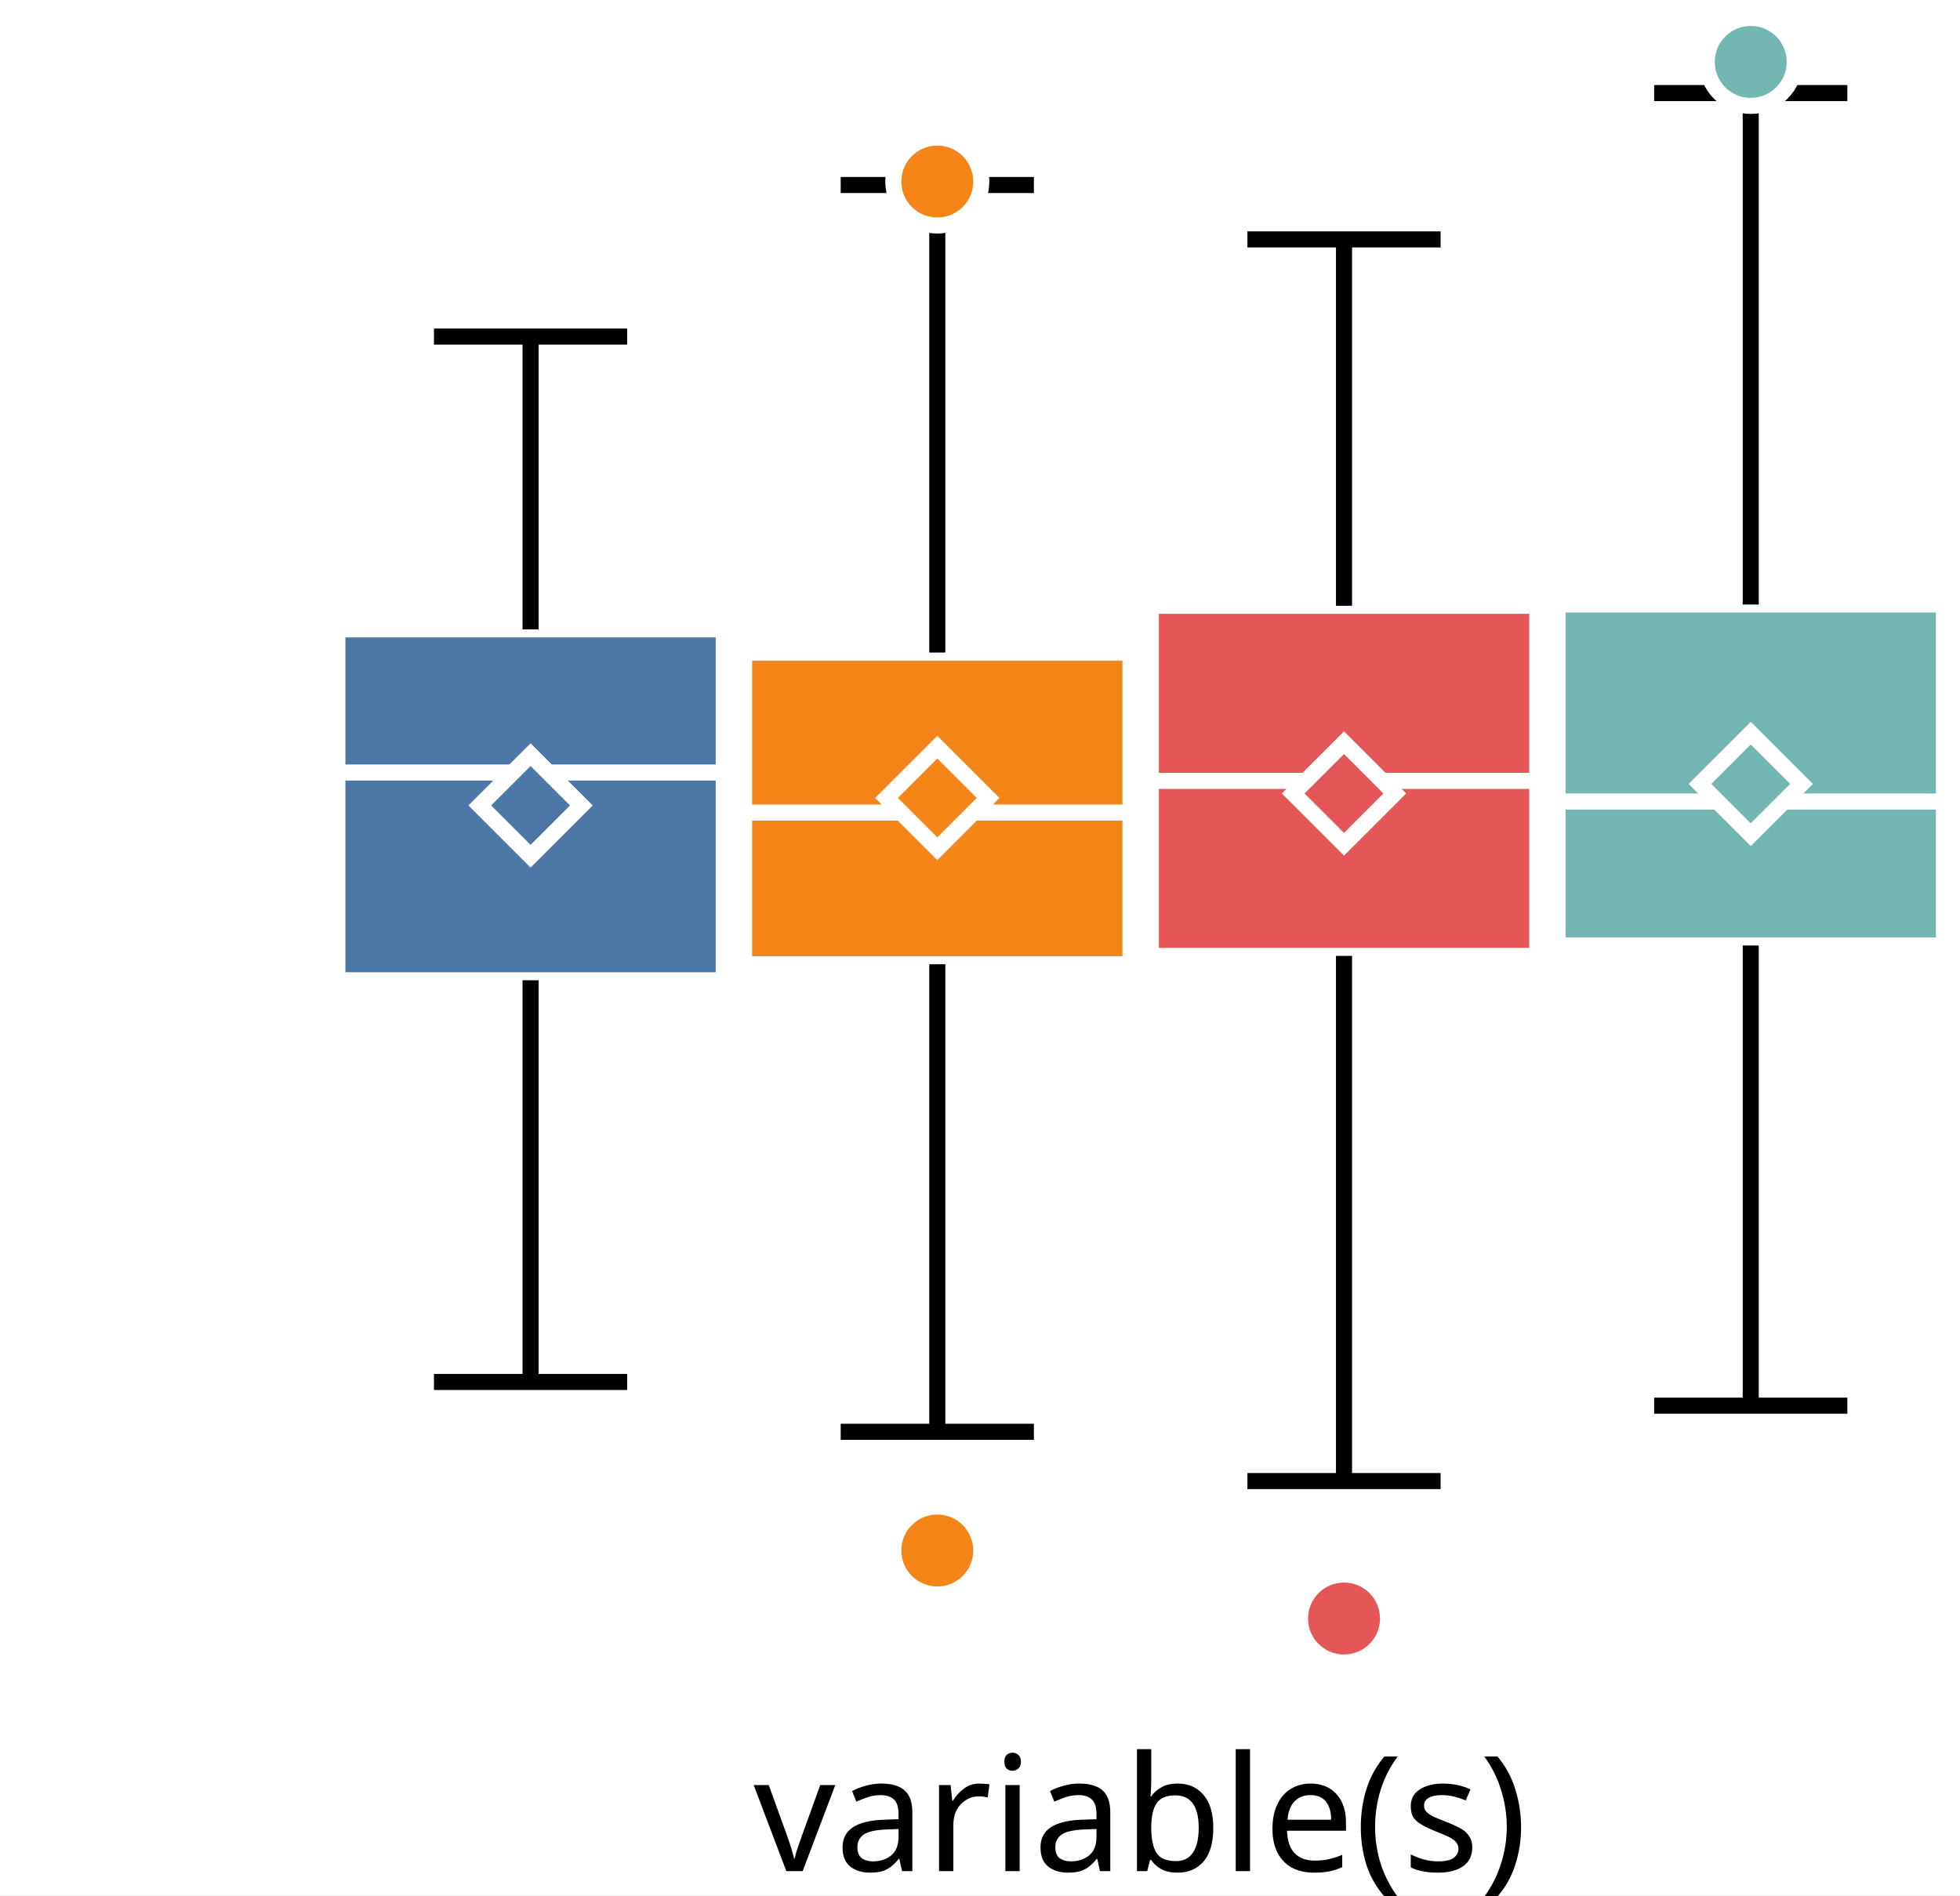
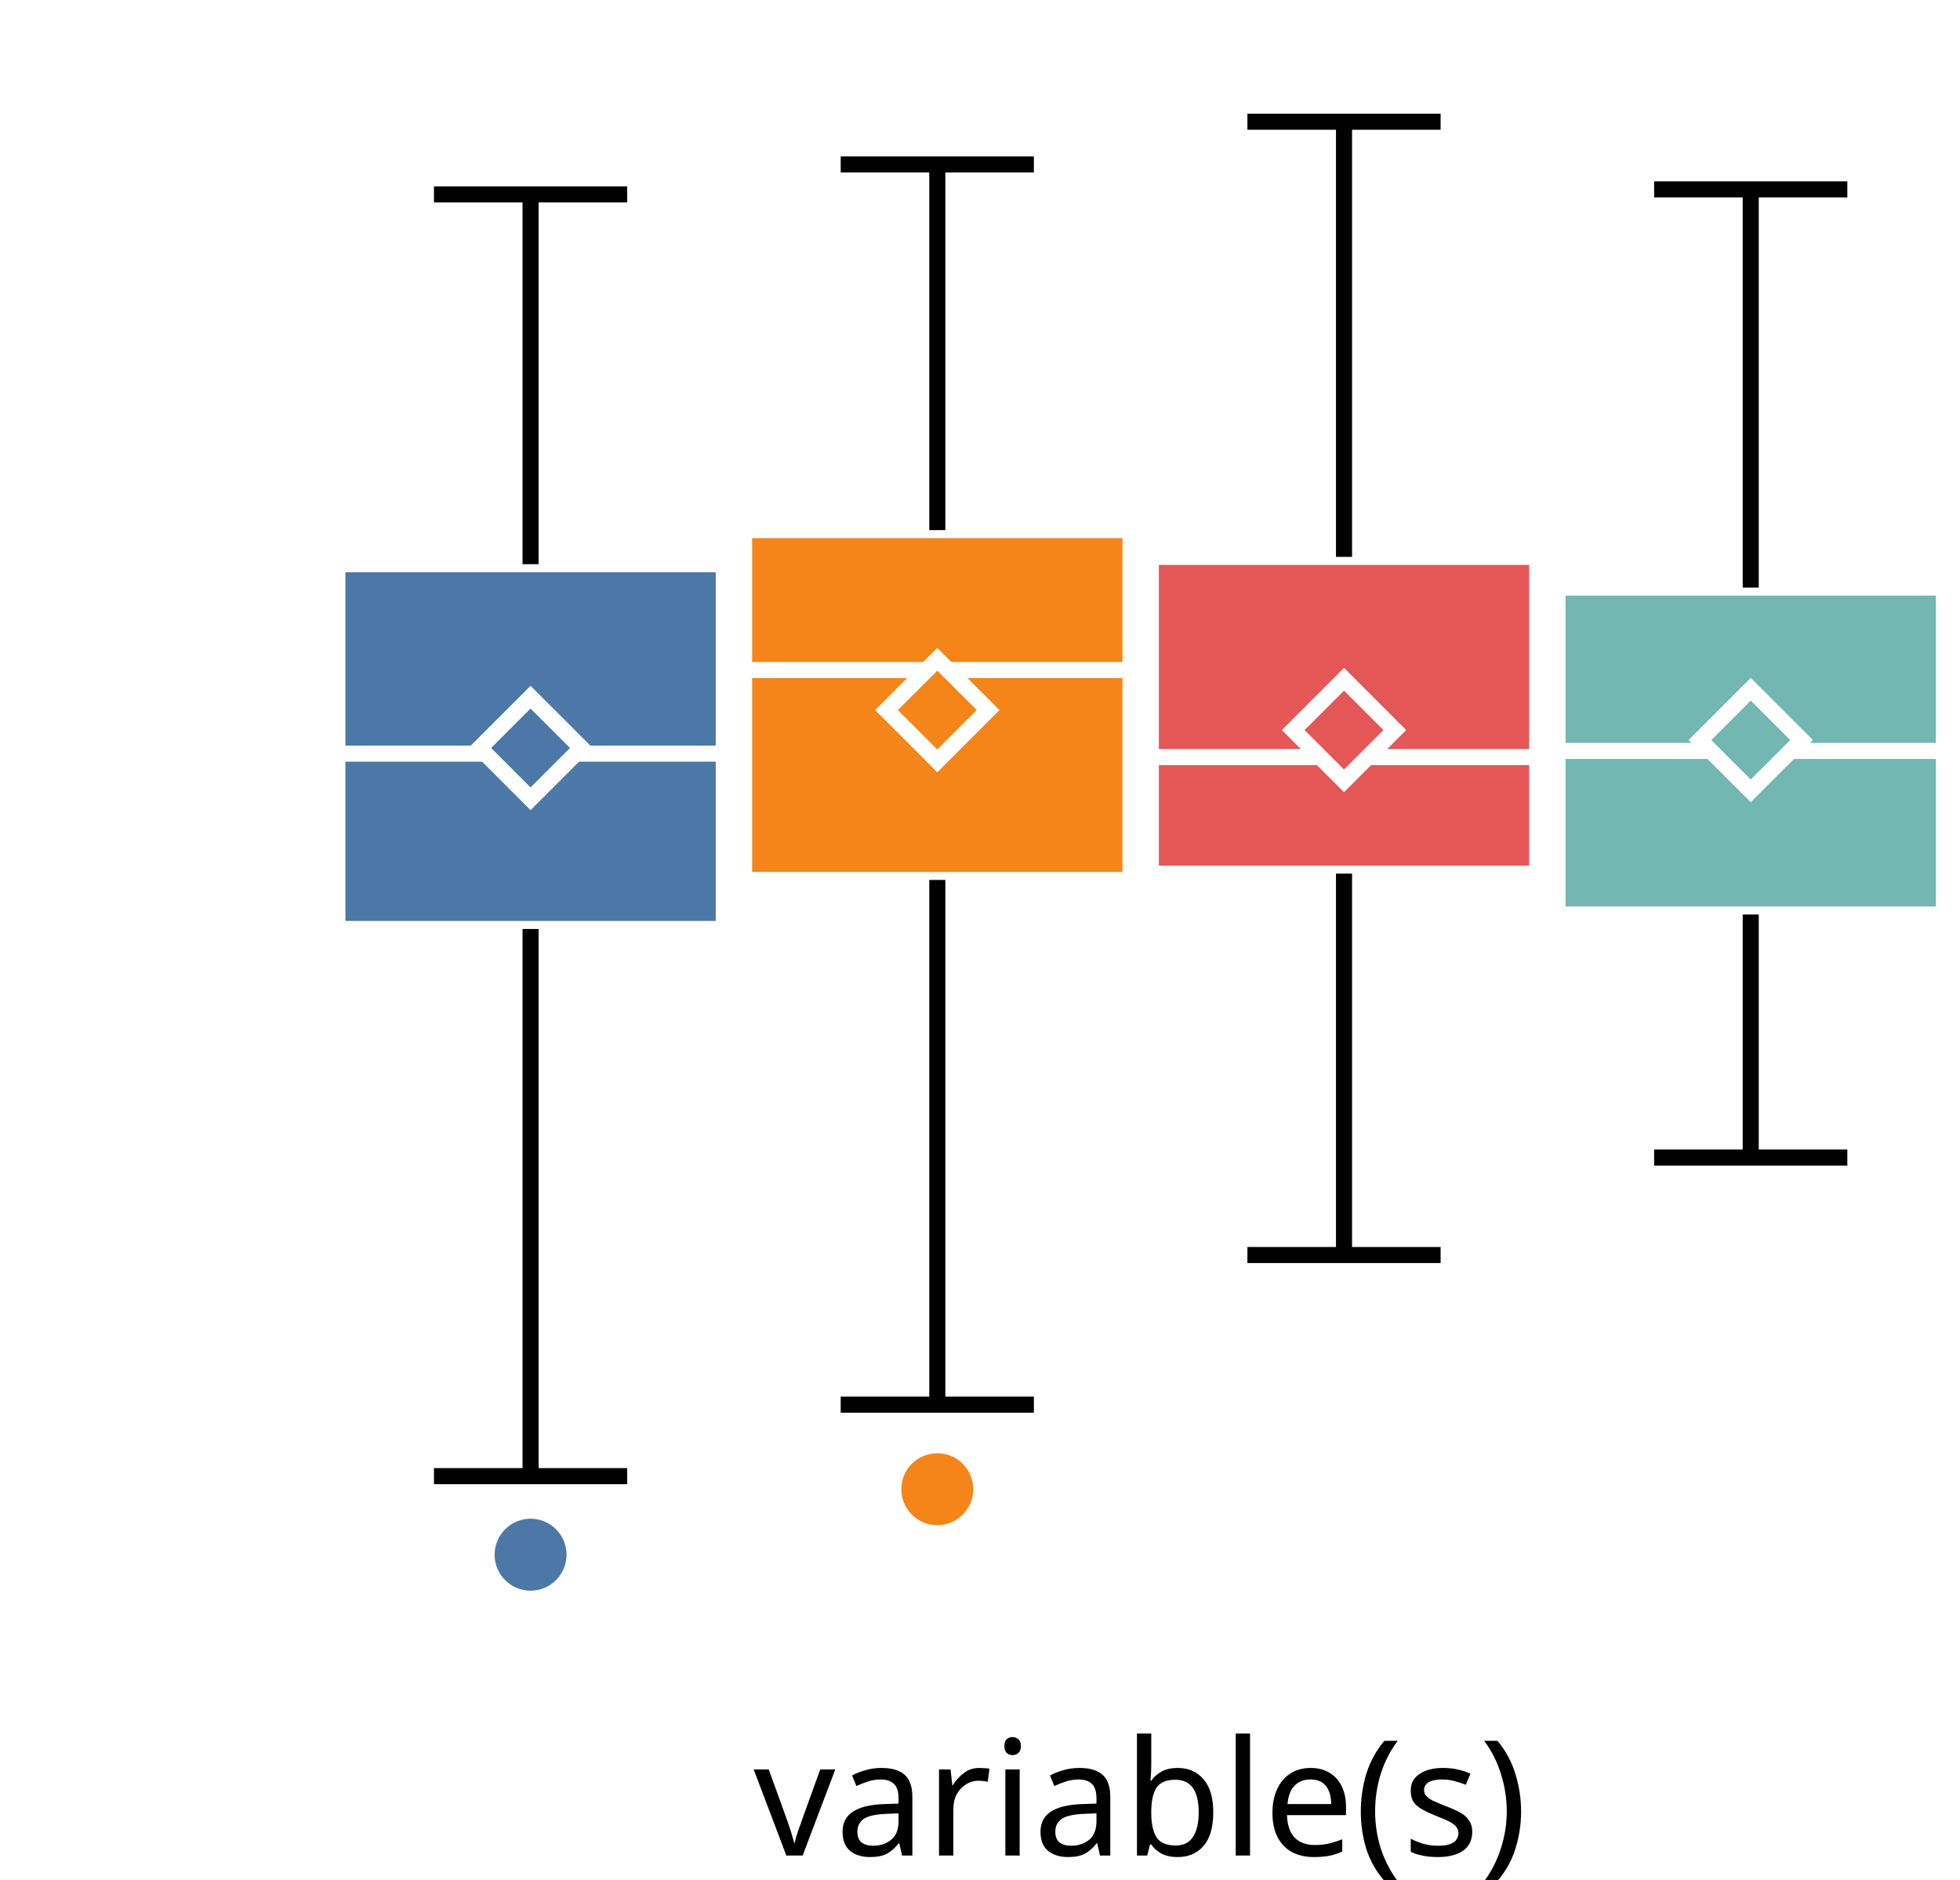
- <svg xmlns="http://www.w3.org/2000/svg" version="1.1" class="marks" width="122" height="118" viewBox="0 0 122 118">
-   <rect width="122" height="118" fill="white" />
-   <g fill="none" stroke-miterlimit="10" transform="translate(21,1)">
+ <svg xmlns="http://www.w3.org/2000/svg" version="1.1" class="marks" width="122" height="117" viewBox="0 0 122 117">
+   <rect width="122" height="117" fill="white" />
+   <g fill="none" stroke-miterlimit="10" transform="translate(21,0)">
    <g class="mark-group role-frame root" role="graphics-object" aria-roledescription="group mark container">
      <g transform="translate(0,0)">
        <path class="background" aria-hidden="true" d="M0,0h100v100h-100Z" />
        <g>
          <g class="mark-group role-axis" role="graphics-symbol" aria-roledescription="axis" aria-label="X-axis for a discrete scale with 1 value: variable(s)">
            <g transform="translate(0.5,100.5)">
              <path class="background" aria-hidden="true" d="M0,0h0v0h0Z" pointer-events="none" />
              <g>
                <g class="mark-rule role-axis-tick" pointer-events="none">
                  <line transform="translate(50,0)" x2="0" y2="5" stroke="white" stroke-width="1.01" opacity="1" />
                </g>
                <g class="mark-text role-axis-label" pointer-events="none">
                  <text text-anchor="middle" transform="translate(49.5,15)" font-family="sans-serif" font-size="10px" font-style="normal" font-weight="400" fill="black" opacity="1">variable(s)</text>
                </g>
              </g>
              <path class="foreground" aria-hidden="true" d="" pointer-events="none" display="none" />
            </g>
          </g>
-           <g class="mark-group role-axis" role="graphics-symbol" aria-roledescription="axis" aria-label="Y-axis for a linear scale with values from −3 to 3">
+           <g class="mark-group role-axis" role="graphics-symbol" aria-roledescription="axis" aria-label="Y-axis for a linear scale with values from −4 to 3">
            <g transform="translate(0.5,0.5)">
              <path class="background" aria-hidden="true" d="M0,0h0v0h0Z" pointer-events="none" />
              <g>
                <g class="mark-rule role-axis-tick" pointer-events="none">
-                   <line transform="translate(0,83)" x2="-5" y2="0" stroke="white" stroke-width="1.01" opacity="1" />
-                   <line transform="translate(0,50)" x2="-5" y2="0" stroke="white" stroke-width="1.01" opacity="1" />
-                   <line transform="translate(0,17)" x2="-5" y2="0" stroke="white" stroke-width="1.01" opacity="1" />
+                   <line transform="translate(0,77)" x2="-5" y2="0" stroke="white" stroke-width="1.01" opacity="1" />
+                   <line transform="translate(0,46)" x2="-5" y2="0" stroke="white" stroke-width="1.01" opacity="1" />
+                   <line transform="translate(0,15)" x2="-5" y2="0" stroke="white" stroke-width="1.01" opacity="1" />
                </g>
                <g class="mark-text role-axis-label" pointer-events="none">
-                   <text text-anchor="end" transform="translate(-7,86.33333)" font-family="sans-serif" font-size="10px" font-style="normal" font-weight="400" fill="white" opacity="1">−2</text>
-                   <text text-anchor="end" transform="translate(-7,53)" font-family="sans-serif" font-size="10px" font-style="normal" font-weight="400" fill="white" opacity="1">0</text>
-                   <text text-anchor="end" transform="translate(-7,19.66667)" font-family="sans-serif" font-size="10px" font-style="normal" font-weight="400" fill="white" opacity="1">2</text>
+                   <text text-anchor="end" transform="translate(-7,79.92308)" font-family="sans-serif" font-size="10px" font-style="normal" font-weight="400" fill="white" opacity="1">−2</text>
+                   <text text-anchor="end" transform="translate(-7,49.15385)" font-family="sans-serif" font-size="10px" font-style="normal" font-weight="400" fill="white" opacity="1">0</text>
+                   <text text-anchor="end" transform="translate(-7,18.38462)" font-family="sans-serif" font-size="10px" font-style="normal" font-weight="400" fill="white" opacity="1">2</text>
                </g>
              </g>
              <path class="foreground" aria-hidden="true" d="" pointer-events="none" display="none" />
            </g>
          </g>
          <g class="mark-group role-scope" role="graphics-object" aria-roledescription="group mark container">
            <g transform="translate(0,0)">
              <path class="background" aria-hidden="true" d="M0,0h0v0h0Z" />
              <g>
                <g class="mark-rect role-mark" role="graphics-symbol" aria-roledescription="rect mark container">
-                   <path d="M0,38.185h24.051v21.848h-24.051Z" fill="#4c78a8" stroke="white" stroke-width="1" opacity="1" />
-                   <path d="M25.316,39.629h24.051v19.406h-24.051Z" fill="#f58518" stroke="white" stroke-width="1" opacity="1" />
-                   <path d="M50.633,36.717h24.051v21.798h-24.051Z" fill="#e45756" stroke="white" stroke-width="1" opacity="1" />
-                   <path d="M75.949,36.639h24.051v21.229h-24.051Z" fill="#72b7b2" stroke="white" stroke-width="1" opacity="1" />
+                   <path d="M0,35.118h24.051v22.706h-24.051Z" fill="#4c78a8" stroke="white" stroke-width="1" opacity="1" />
+                   <path d="M25.316,32.998h24.051v21.775h-24.051Z" fill="#f58518" stroke="white" stroke-width="1" opacity="1" />
+                   <path d="M50.633,34.663h24.051v19.717h-24.051Z" fill="#e45756" stroke="white" stroke-width="1" opacity="1" />
+                   <path d="M75.949,36.575h24.051v20.348h-24.051Z" fill="#72b7b2" stroke="white" stroke-width="1" opacity="1" />
                </g>
                <g class="mark-rule role-mark" role="graphics-symbol" aria-roledescription="rule mark container">
-                   <line transform="translate(0,47.09805)" x2="24.051" y2="0" fill="#4c78a8" stroke="white" stroke-width="1" opacity="1" />
-                   <line transform="translate(25.31646,49.5891)" x2="24.051" y2="0" fill="#f58518" stroke="white" stroke-width="1" opacity="1" />
-                   <line transform="translate(50.63291,47.6177)" x2="24.051" y2="0" fill="#e45756" stroke="white" stroke-width="1" opacity="1" />
-                   <line transform="translate(75.94937,48.90237)" x2="24.051" y2="0" fill="#72b7b2" stroke="white" stroke-width="1" opacity="1" />
+                   <line transform="translate(0,46.9103)" x2="24.051" y2="0" fill="#4c78a8" stroke="white" stroke-width="1" opacity="1" />
+                   <line transform="translate(25.31646,41.70571)" x2="24.051" y2="0" fill="#f58518" stroke="white" stroke-width="1" opacity="1" />
+                   <line transform="translate(50.63291,47.12457)" x2="24.051" y2="0" fill="#e45756" stroke="white" stroke-width="1" opacity="1" />
+                   <line transform="translate(75.94937,46.74257)" x2="24.051" y2="0" fill="#72b7b2" stroke="white" stroke-width="1" opacity="1" />
                </g>
                <g class="mark-symbol role-mark" role="graphics-symbol" aria-roledescription="symbol mark container">
-                   <path transform="translate(12.02532,49.14852)" d="M-3.162,0L0,-3.162L3.162,0L0,3.162Z" fill="#4c78a8" stroke="white" stroke-width="1" opacity="1" />
-                   <path transform="translate(37.34177,48.68161)" d="M-3.162,0L0,-3.162L3.162,0L0,3.162Z" fill="#f58518" stroke="white" stroke-width="1" opacity="1" />
-                   <path transform="translate(62.65823,48.40289)" d="M-3.162,0L0,-3.162L3.162,0L0,3.162Z" fill="#e45756" stroke="white" stroke-width="1" opacity="1" />
-                   <path transform="translate(87.97468,47.80794)" d="M-3.162,0L0,-3.162L3.162,0L0,3.162Z" fill="#72b7b2" stroke="white" stroke-width="1" opacity="1" />
+                   <path transform="translate(12.02532,46.5587)" d="M-3.162,0L0,-3.162L3.162,0L0,3.162Z" fill="#4c78a8" stroke="white" stroke-width="1" opacity="1" />
+                   <path transform="translate(37.34177,44.20026)" d="M-3.162,0L0,-3.162L3.162,0L0,3.162Z" fill="#f58518" stroke="white" stroke-width="1" opacity="1" />
+                   <path transform="translate(62.65823,45.44324)" d="M-3.162,0L0,-3.162L3.162,0L0,3.162Z" fill="#e45756" stroke="white" stroke-width="1" opacity="1" />
+                   <path transform="translate(87.97468,46.06552)" d="M-3.162,0L0,-3.162L3.162,0L0,3.162Z" fill="#72b7b2" stroke="white" stroke-width="1" opacity="1" />
                </g>
                <g class="mark-rule role-mark" role="graphics-symbol" aria-roledescription="rule mark container">
-                   <line transform="translate(12.02532,60.03251)" x2="0" y2="25.009" fill="#4c78a8" stroke="black" stroke-width="1" stroke-dasharray="0" opacity="1" />
-                   <line transform="translate(37.34177,59.03497)" x2="0" y2="29.11" fill="#f58518" stroke="black" stroke-width="1" stroke-dasharray="0" opacity="1" />
-                   <line transform="translate(62.65823,58.51506)" x2="0" y2="32.698" fill="#e45756" stroke="black" stroke-width="1" stroke-dasharray="0" opacity="1" />
-                   <line transform="translate(87.97468,57.86866)" x2="0" y2="28.651" fill="#72b7b2" stroke="black" stroke-width="1" stroke-dasharray="0" opacity="1" />
+                   <line transform="translate(12.02532,57.8242)" x2="0" y2="34.06" fill="#4c78a8" stroke="black" stroke-width="1" stroke-dasharray="0" opacity="1" />
+                   <line transform="translate(37.34177,54.77245)" x2="0" y2="32.662" fill="#f58518" stroke="black" stroke-width="1" stroke-dasharray="0" opacity="1" />
+                   <line transform="translate(62.65823,54.37972)" x2="0" y2="23.741" fill="#e45756" stroke="black" stroke-width="1" stroke-dasharray="0" opacity="1" />
+                   <line transform="translate(87.97468,56.92281)" x2="0" y2="15.13" fill="#72b7b2" stroke="black" stroke-width="1" stroke-dasharray="0" opacity="1" />
                </g>
                <g class="mark-rule role-mark" role="graphics-symbol" aria-roledescription="rule mark container">
-                   <line transform="translate(12.02532,38.18496)" x2="0" y2="-18.23" fill="#4c78a8" stroke="black" stroke-width="1" stroke-dasharray="0" opacity="1" />
-                   <line transform="translate(37.34177,39.62859)" x2="0" y2="-29.11" fill="#f58518" stroke="black" stroke-width="1" stroke-dasharray="0" opacity="1" />
-                   <line transform="translate(62.65823,36.7167)" x2="0" y2="-22.811" fill="#e45756" stroke="black" stroke-width="1" stroke-dasharray="0" opacity="1" />
-                   <line transform="translate(87.97468,36.63916)" x2="0" y2="-31.844" fill="#72b7b2" stroke="black" stroke-width="1" stroke-dasharray="0" opacity="1" />
+                   <line transform="translate(12.02532,35.11772)" x2="0" y2="-23.017" fill="#4c78a8" stroke="black" stroke-width="1" stroke-dasharray="0" opacity="1" />
+                   <line transform="translate(37.34177,32.99762)" x2="0" y2="-22.762" fill="#f58518" stroke="black" stroke-width="1" stroke-dasharray="0" opacity="1" />
+                   <line transform="translate(62.65823,34.66287)" x2="0" y2="-27.086" fill="#e45756" stroke="black" stroke-width="1" stroke-dasharray="0" opacity="1" />
+                   <line transform="translate(87.97468,36.57474)" x2="0" y2="-24.786" fill="#72b7b2" stroke="black" stroke-width="1" stroke-dasharray="0" opacity="1" />
                </g>
                <g class="mark-rule role-mark lower_fence" role="graphics-symbol" aria-roledescription="rule mark container">
-                   <line transform="translate(6.012658,85.04193)" x2="12.025" y2="0" fill="#4c78a8" stroke="black" stroke-width="1" opacity="1" />
-                   <line transform="translate(31.32911,88.14455)" x2="12.025" y2="0" fill="#f58518" stroke="black" stroke-width="1" opacity="1" />
-                   <line transform="translate(56.64557,91.21259)" x2="12.025" y2="0" fill="#e45756" stroke="black" stroke-width="1" opacity="1" />
-                   <line transform="translate(81.96203,86.51923)" x2="12.025" y2="0" fill="#72b7b2" stroke="black" stroke-width="1" opacity="1" />
+                   <line transform="translate(6.012658,91.88391)" x2="12.025" y2="0" fill="#4c78a8" stroke="black" stroke-width="1" opacity="1" />
+                   <line transform="translate(31.32911,87.43468)" x2="12.025" y2="0" fill="#f58518" stroke="black" stroke-width="1" opacity="1" />
+                   <line transform="translate(56.64557,78.12053)" x2="12.025" y2="0" fill="#e45756" stroke="black" stroke-width="1" opacity="1" />
+                   <line transform="translate(81.96203,72.05302)" x2="12.025" y2="0" fill="#72b7b2" stroke="black" stroke-width="1" opacity="1" />
                </g>
                <g class="mark-rule role-mark upper_fence" role="graphics-symbol" aria-roledescription="rule mark container">
-                   <line transform="translate(6.012658,19.95469)" x2="12.025" y2="0" fill="#4c78a8" stroke="black" stroke-width="1" opacity="1" />
-                   <line transform="translate(31.32911,10.51901)" x2="12.025" y2="0" fill="#f58518" stroke="black" stroke-width="1" opacity="1" />
-                   <line transform="translate(56.64557,13.90564)" x2="12.025" y2="0" fill="#e45756" stroke="black" stroke-width="1" opacity="1" />
-                   <line transform="translate(81.96203,4.794918)" x2="12.025" y2="0" fill="#72b7b2" stroke="black" stroke-width="1" opacity="1" />
+                   <line transform="translate(6.012658,12.10087)" x2="12.025" y2="0" fill="#4c78a8" stroke="black" stroke-width="1" opacity="1" />
+                   <line transform="translate(31.32911,10.2354)" x2="12.025" y2="0" fill="#f58518" stroke="black" stroke-width="1" opacity="1" />
+                   <line transform="translate(56.64557,7.576606)" x2="12.025" y2="0" fill="#e45756" stroke="black" stroke-width="1" opacity="1" />
+                   <line transform="translate(81.96203,11.7889)" x2="12.025" y2="0" fill="#72b7b2" stroke="black" stroke-width="1" opacity="1" />
                </g>
              </g>
              <path class="foreground" aria-hidden="true" d="" display="none" />
            </g>
          </g>
          <g class="mark-group role-scope" role="graphics-object" aria-roledescription="group mark container">
            <g transform="translate(0,0)">
              <path class="background" aria-hidden="true" d="M0,0h0v0h0Z" />
              <g>
                <g class="mark-symbol role-mark" role="graphics-symbol" aria-roledescription="symbol mark container">
-                   <path transform="translate(37.34177,10.30258)" d="M2.739,0A2.739,2.739,0,1,1,-2.739,0A2.739,2.739,0,1,1,2.739,0" fill="#f58518" stroke="white" stroke-width="1" opacity="1" />
-                   <path transform="translate(37.34177,95.53661)" d="M2.739,0A2.739,2.739,0,1,1,-2.739,0A2.739,2.739,0,1,1,2.739,0" fill="#f58518" stroke="white" stroke-width="1" opacity="1" />
-                   <path transform="translate(62.65823,99.77138)" d="M2.739,0A2.739,2.739,0,1,1,-2.739,0A2.739,2.739,0,1,1,2.739,0" fill="#e45756" stroke="white" stroke-width="1" opacity="1" />
-                   <path transform="translate(87.97468,2.854504)" d="M2.739,0A2.739,2.739,0,1,1,-2.739,0A2.739,2.739,0,1,1,2.739,0" fill="#72b7b2" stroke="white" stroke-width="1" opacity="1" />
+                   <path transform="translate(12.02532,96.77371)" d="M2.739,0A2.739,2.739,0,1,1,-2.739,0A2.739,2.739,0,1,1,2.739,0" fill="#4c78a8" stroke="white" stroke-width="1" opacity="1" />
+                   <path transform="translate(37.34177,92.69692)" d="M2.739,0A2.739,2.739,0,1,1,-2.739,0A2.739,2.739,0,1,1,2.739,0" fill="#f58518" stroke="white" stroke-width="1" opacity="1" />
                </g>
              </g>
              <path class="foreground" aria-hidden="true" d="" display="none" />
            </g>
          </g>
        </g>
        <path class="foreground" aria-hidden="true" d="" display="none" />
      </g>
    </g>
  </g>
</svg>
